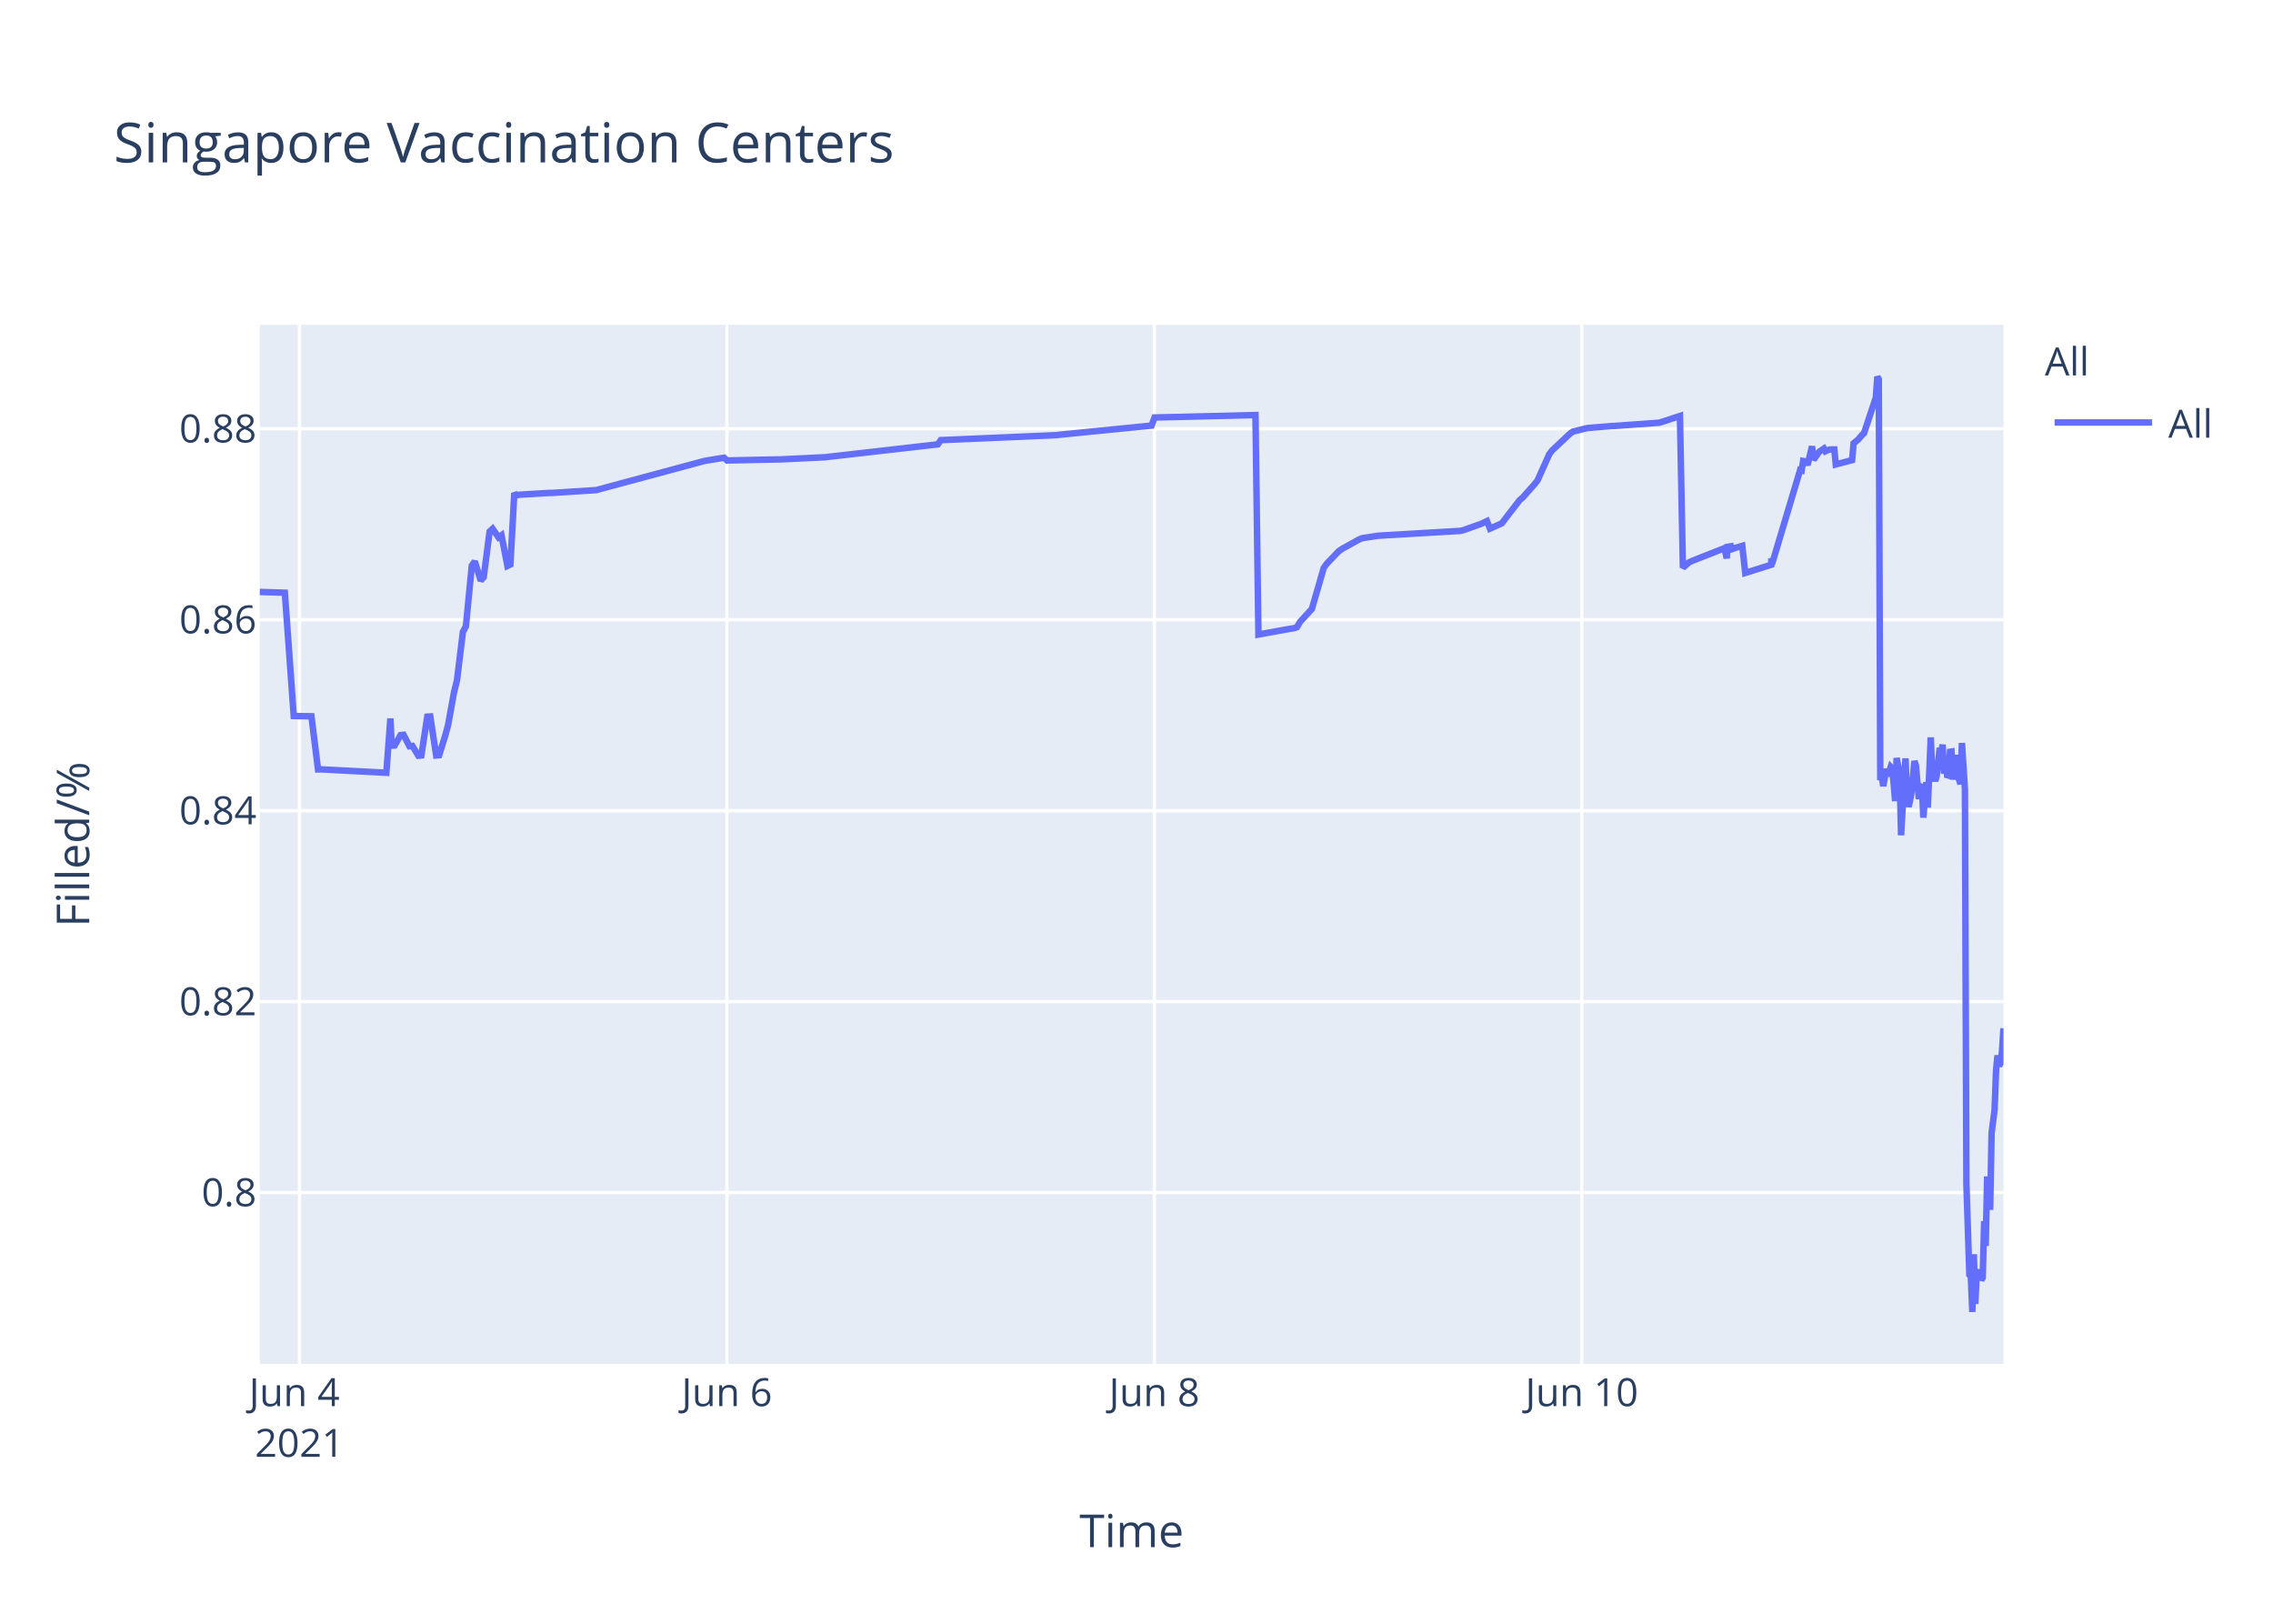
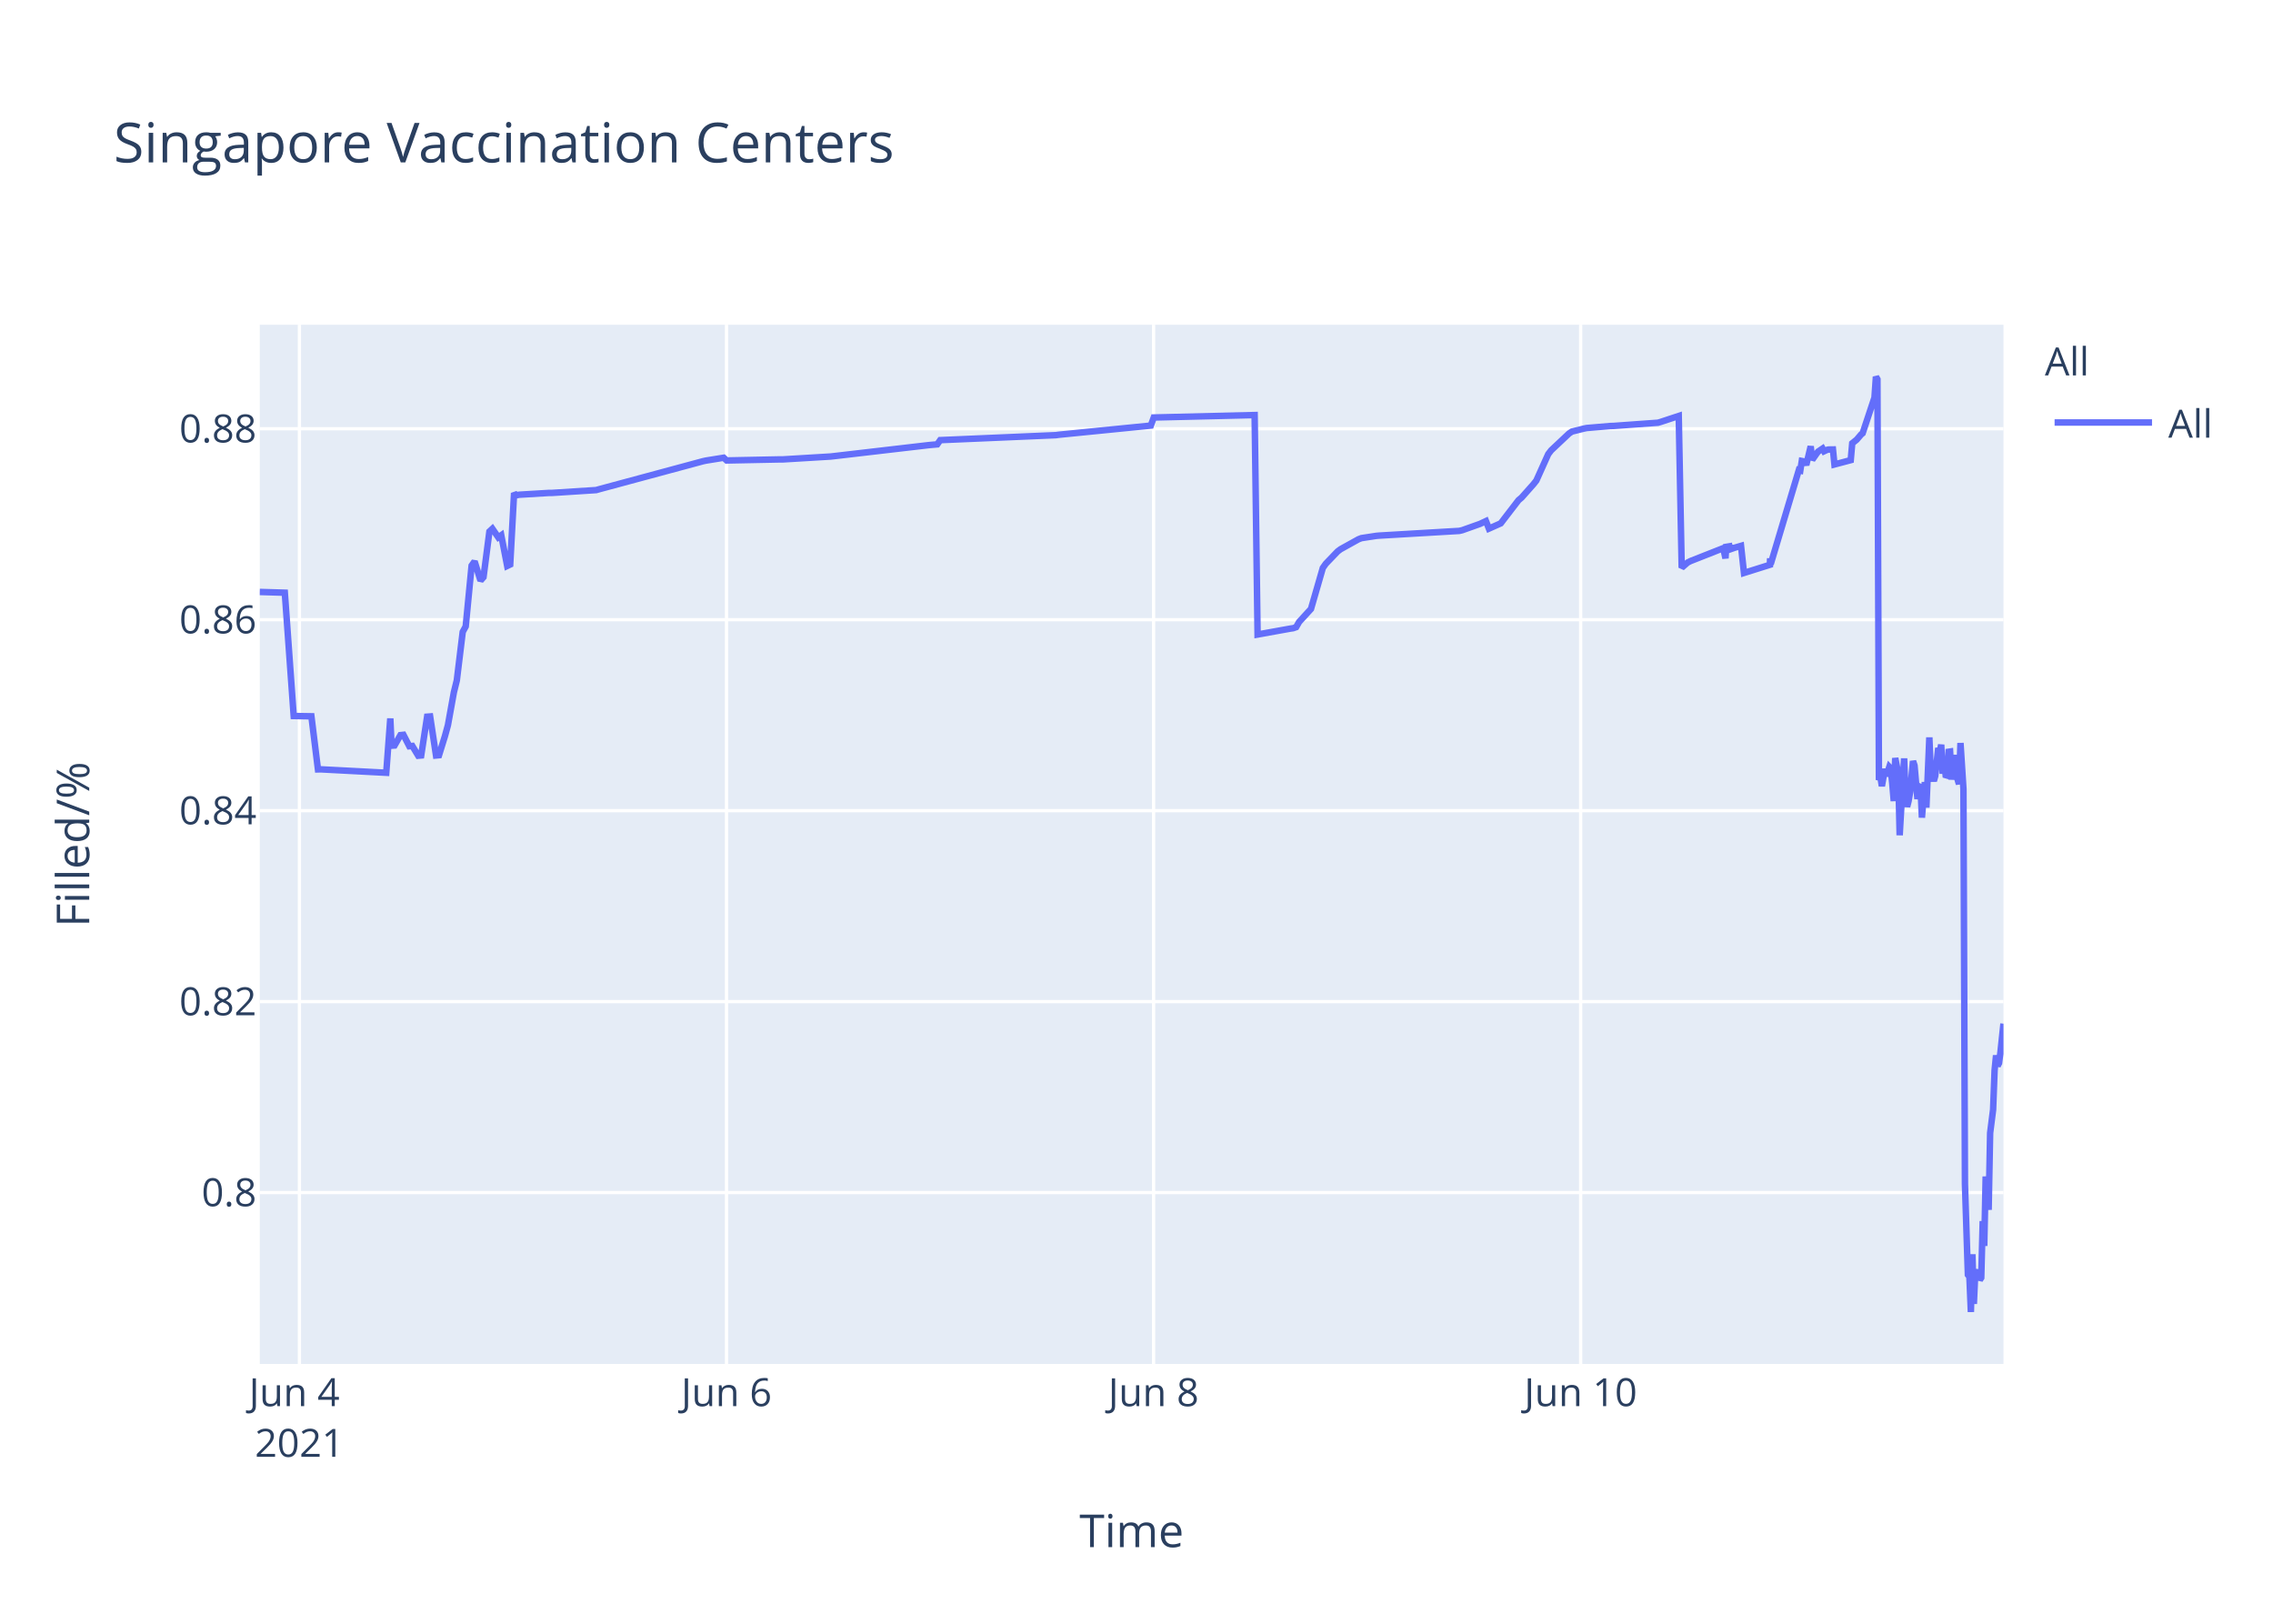
<svg xmlns="http://www.w3.org/2000/svg" class="main-svg" width="700" height="500" style="" viewBox="0 0 700 500">
  <rect x="0" y="0" width="700" height="500" style="fill: rgb(255, 255, 255); fill-opacity: 1;" />
-   <defs id="defs-547549">
+   <defs id="defs-4a6474">
    <g class="clips">
-       <clipPath id="clip547549xyplot" class="plotclip">
+       <clipPath id="clip4a6474xyplot" class="plotclip">
        <rect width="537" height="320" />
      </clipPath>
-       <clipPath class="axesclip" id="clip547549x">
+       <clipPath class="axesclip" id="clip4a6474x">
        <rect x="80" y="0" width="537" height="500" />
      </clipPath>
-       <clipPath class="axesclip" id="clip547549y">
+       <clipPath class="axesclip" id="clip4a6474y">
        <rect x="0" y="100" width="700" height="320" />
      </clipPath>
-       <clipPath class="axesclip" id="clip547549xy">
+       <clipPath class="axesclip" id="clip4a6474xy">
        <rect x="80" y="100" width="537" height="320" />
      </clipPath>
    </g>
    <g class="gradients" />
  </defs>
  <g class="bglayer">
    <rect class="bg" x="80" y="100" width="537" height="320" style="fill: rgb(229, 236, 246); fill-opacity: 1; stroke-width: 0;" />
  </g>
  <g class="layer-below">
    <g class="imagelayer" />
    <g class="shapelayer" />
  </g>
  <g class="cartesianlayer">
    <g class="subplot xy">
      <g class="layer-subplot">
        <g class="shapelayer" />
        <g class="imagelayer" />
      </g>
      <g class="gridlayer">
        <g class="x">
-           <path class="xgrid crisp" transform="translate(92.22,0)" d="M0,100v320" style="stroke: rgb(255, 255, 255); stroke-opacity: 1; stroke-width: 1px;" />
-           <path class="xgrid crisp" transform="translate(223.86,0)" d="M0,100v320" style="stroke: rgb(255, 255, 255); stroke-opacity: 1; stroke-width: 1px;" />
-           <path class="xgrid crisp" transform="translate(355.5,0)" d="M0,100v320" style="stroke: rgb(255, 255, 255); stroke-opacity: 1; stroke-width: 1px;" />
-           <path class="xgrid crisp" transform="translate(487.13,0)" d="M0,100v320" style="stroke: rgb(255, 255, 255); stroke-opacity: 1; stroke-width: 1px;" />
+           <path class="xgrid crisp" transform="translate(92.21,0)" d="M0,100v320" style="stroke: rgb(255, 255, 255); stroke-opacity: 1; stroke-width: 1px;" />
+           <path class="xgrid crisp" transform="translate(223.74,0)" d="M0,100v320" style="stroke: rgb(255, 255, 255); stroke-opacity: 1; stroke-width: 1px;" />
+           <path class="xgrid crisp" transform="translate(355.26,0)" d="M0,100v320" style="stroke: rgb(255, 255, 255); stroke-opacity: 1; stroke-width: 1px;" />
+           <path class="xgrid crisp" transform="translate(486.79,0)" d="M0,100v320" style="stroke: rgb(255, 255, 255); stroke-opacity: 1; stroke-width: 1px;" />
        </g>
        <g class="y">
          <path class="ygrid crisp" transform="translate(0,367.23)" d="M80,0h537" style="stroke: rgb(255, 255, 255); stroke-opacity: 1; stroke-width: 1px;" />
          <path class="ygrid crisp" transform="translate(0,308.43)" d="M80,0h537" style="stroke: rgb(255, 255, 255); stroke-opacity: 1; stroke-width: 1px;" />
          <path class="ygrid crisp" transform="translate(0,249.63)" d="M80,0h537" style="stroke: rgb(255, 255, 255); stroke-opacity: 1; stroke-width: 1px;" />
          <path class="ygrid crisp" transform="translate(0,190.83)" d="M80,0h537" style="stroke: rgb(255, 255, 255); stroke-opacity: 1; stroke-width: 1px;" />
          <path class="ygrid crisp" transform="translate(0,132.03)" d="M80,0h537" style="stroke: rgb(255, 255, 255); stroke-opacity: 1; stroke-width: 1px;" />
        </g>
      </g>
      <g class="zerolinelayer" />
      <path class="xlines-below" />
      <path class="ylines-below" />
      <g class="overlines-below" />
      <g class="xaxislayer-below" />
      <g class="yaxislayer-below" />
      <g class="overaxes-below" />
-       <g class="plot" transform="translate(80,100)" clip-path="url('#clip547549xyplot')">
+       <g class="plot" transform="translate(80,100)" clip-path="url('#clip4a6474xyplot')">
        <g class="scatterlayer mlayer">
-           <g class="trace scatter tracea03577" style="stroke-miterlimit: 2; opacity: 1;">
+           <g class="trace scatter tracea8d425" style="stroke-miterlimit: 2; opacity: 1;">
            <g class="fills" />
            <g class="errorbars" />
            <g class="lines">
-               <path class="js-line" d="M0,82.28L7.72,82.51L10.46,120.48L15.91,120.57L17.94,136.92L18.79,136.9L38.98,137.96L40.23,121.23L40.62,129.62L41.53,129.56L43.36,126.37L44.28,126.27L46.1,129.79L47.02,129.7L48.84,132.71L49.76,132.63L51.59,120.69L52.5,120.62L54.33,132.64L55.24,132.55L57.07,126.68L57.98,123.32L59.82,113.21L60.73,109.51L62.56,94.58L63.47,92.89L65.3,74.17L66.21,72.87L68.04,78.78L68.96,77.73L70.78,63.68L71.7,62.82L73.53,65.47L74.44,64.83L76.27,74.27L77.18,73.83L78.39,51.83L79.01,52.53L79.92,52.34L89.07,51.79L89.98,51.79L103.69,50.91L104.6,50.65L136.6,42.03L137.52,41.83L143,40.95L143.92,41.79L159.45,41.47L160.37,41.46L174.08,40.8L174.99,40.69L208.82,36.83L209.73,35.53L245.38,34L246.3,33.87L274.64,31.05L275.56,28.56L306.64,27.81L307.55,95.38L317.64,93.57L318.52,93.44L319.43,93.12L320.35,91.51L323.09,88.51L324.01,87.52L327.66,74.89L328.58,73.59L332.23,69.79L333.15,69.11L338.63,66.07L339.55,65.71L344.12,65.01L345.03,64.93L369.71,63.48L370.62,63.27L376.11,61.32L377.02,60.89L377.94,60.46L378.85,62.78L382.51,61.15L383.42,59.94L387.99,54.01L388.91,53.24L392.56,49.13L393.48,47.98L397.13,39.84L398.05,38.66L403.53,33.5L404.45,32.89L408.11,31.98L409.02,31.8L416.33,31.18L417.25,31.16L430.96,30.17L431.87,29.9L437.36,28.09L438.27,74.81L440.1,73.22L441.01,72.76L450.16,69.16L451.07,68.8L451.77,71.93L451.99,68.39L452.86,68.25L452.9,69.25L453.77,67.95L453.82,68.94L454.73,68.62L456.56,68.09L457.47,76.43L465.47,73.91L465.51,72.31L465.56,72.03L465.7,73.74L474.38,44.74L474.84,44.87L475.3,41.95L476.21,42.12L476.67,43.2L478.04,37.43L478.5,41.6L479.87,39.66L480.33,39.05L481.7,38.13L482.15,38.96L483.07,38.53L483.52,38.42L484.9,38.4L485.35,43.02L490.38,41.69L490.84,36.5L491.75,35.76L492.21,35.39L493.58,33.79L494.04,33.41L497.69,22.43L498.15,16L498.6,16.8L499.06,140.18L499.52,139.22L499.98,142.07L500.89,136.79L501.35,138.99L502.27,136.15L502.72,136.63L503.18,141.25L503.63,146.68L504.09,133.42L505.01,138.09L505.46,157.2L506.83,133.53L507.29,145.44L507.75,148.42L508.2,146.68L508.66,144.02L509.57,134.36L510.03,135.71L510.94,146.05L511.4,142.1L511.86,141.74L512.32,151.77L513.23,140.84L513.69,148.68L514.6,127.07L515.06,137.58L515.98,140.49L516.43,138.92L517.35,130.34L517.8,131.67L518.26,129.31L518.72,138.25L519.17,134.05L519.63,138.68L520.09,138.81L520.54,131.49L521,131.42L521.46,140.05L522.37,132.48L522.83,138.41L523.75,141.46L524.2,128.79L525.12,142.96L525.58,264.58L526.49,292.55L526.95,293.12L527.4,304L527.86,286.22L528.32,301.52L528.77,291.75L529.23,292.1L529.69,291.07L530.15,294.16L530.6,293.46L531.06,276.02L531.52,283.67L531.97,262.28L532.89,272.54L533.34,248.89L534.26,241.71L534.71,229.6L535.17,224.98L535.63,228.24L536.09,227.36L536.54,223.79L537,216.64" style="vector-effect: non-scaling-stroke; fill: none; stroke: rgb(99, 110, 250); stroke-opacity: 1; stroke-width: 2px; opacity: 1;" />
+               <path class="js-line" d="M0,82.28L7.71,82.51L10.45,120.48L15.9,120.57L17.92,136.92L18.77,136.9L38.95,137.96L40.2,121.23L40.58,129.62L41.5,129.56L43.32,126.37L44.24,126.27L46.06,129.79L46.98,129.7L48.8,132.71L49.71,132.63L51.54,120.69L52.46,120.62L54.28,132.64L55.2,132.55L57.02,126.68L57.94,123.32L59.77,113.21L60.68,109.51L62.5,94.58L63.42,92.89L65.24,74.17L66.16,72.87L67.98,78.78L68.9,77.73L70.72,63.68L71.64,62.82L73.46,65.47L74.37,64.83L76.2,74.27L77.12,73.83L78.32,51.83L78.94,52.53L79.86,52.34L88.99,51.79L89.91,51.79L103.6,50.91L104.51,50.65L136.48,42.03L137.4,41.83L142.88,40.95L143.79,41.79L160.23,41.46L161.15,41.46L175.76,40.58L176.67,40.48L205.9,37.08L206.81,36.99L208.64,36.83L209.55,35.53L245.17,34L246.09,33.87L274.41,31.05L275.32,28.56L306.38,27.81L307.29,95.38L317.37,93.57L318.25,93.44L319.16,93.12L320.08,91.51L322.82,88.51L323.73,87.52L327.38,74.89L328.3,73.59L331.95,69.79L332.86,69.11L338.34,66.07L339.26,65.71L343.83,65.01L344.74,64.93L369.4,63.48L370.31,63.27L375.79,61.32L376.7,60.89L377.62,60.46L378.53,62.78L382.18,61.15L383.1,59.94L387.66,54.01L388.58,53.24L392.23,49.13L393.14,47.98L396.8,39.84L397.71,38.66L403.19,33.5L404.1,32.89L407.76,31.98L408.67,31.8L415.98,31.18L416.89,31.16L430.59,30.17L431.5,29.9L436.99,28.09L437.9,74.81L439.73,73.22L440.64,72.76L449.77,69.16L450.69,68.8L451.39,71.93L451.6,68.39L452.47,68.25L452.52,69.25L453.39,67.95L453.43,68.94L454.34,68.62L456.17,68.09L457.08,76.43L465.08,73.91L465.11,72.31L465.16,72.03L465.3,73.74L473.98,44.74L474.43,44.87L474.89,41.95L475.8,42.12L476.26,43.2L477.63,37.43L478.09,41.6L479.46,39.66L479.92,39.05L481.29,38.13L481.74,38.96L482.66,38.53L483.11,38.42L484.48,38.4L484.94,43.02L489.96,41.69L490.42,36.5L491.33,35.76L491.79,35.39L493.16,33.79L493.62,33.41L497.27,22.43L497.72,16L498.18,16.8L498.64,140.18L499.1,139.22L499.55,142.07L500.47,136.79L500.92,138.99L501.84,136.15L502.29,136.63L502.75,141.25L503.21,146.68L503.66,133.42L504.58,138.09L505.03,157.2L506.4,133.53L506.86,145.44L507.32,148.42L507.77,146.68L508.23,144.02L509.14,134.36L509.6,135.71L510.51,146.05L510.97,142.1L511.43,141.74L511.88,151.77L512.79,140.84L513.25,148.68L514.17,127.07L514.62,137.58L515.54,140.49L515.99,138.92L516.91,130.34L517.36,131.67L517.82,129.31L518.28,138.25L518.73,134.05L519.19,138.68L519.65,138.81L520.1,131.49L520.56,131.42L521.02,140.05L521.93,132.48L522.39,138.41L523.3,141.46L523.76,128.79L524.67,142.96L525.13,264.58L526.04,292.55L526.5,293.12L526.96,304L527.42,286.22L527.87,301.52L528.32,291.75L528.78,292.1L529.24,291.07L529.7,294.16L530.15,293.46L530.61,276.02L531.07,283.67L531.52,262.28L532.43,272.54L532.89,248.89L533.8,241.71L534.26,229.6L534.72,224.98L535.17,228.24L535.63,227.36L536.09,223.79L537,215.22" style="vector-effect: non-scaling-stroke; fill: none; stroke: rgb(99, 110, 250); stroke-opacity: 1; stroke-width: 2px; opacity: 1;" />
            </g>
            <g class="points" />
            <g class="text" />
          </g>
        </g>
      </g>
      <g class="overplot" />
      <path class="xlines-above crisp" d="M0,0" style="fill: none;" />
      <path class="ylines-above crisp" d="M0,0" style="fill: none;" />
      <g class="overlines-above" />
      <g class="xaxislayer-above">
        <g class="xtick">
-           <text text-anchor="middle" x="0" y="433" transform="translate(92.22,0)" style="font-family: 'Open Sans', verdana, arial, sans-serif; font-size: 12px; fill: rgb(42, 63, 95); fill-opacity: 1; white-space: pre;">
+           <text text-anchor="middle" x="0" y="433" transform="translate(92.21,0)" style="font-family: 'Open Sans', verdana, arial, sans-serif; font-size: 12px; fill: rgb(42, 63, 95); fill-opacity: 1; white-space: pre;">
            <tspan class="line" dy="0em" x="0" y="433">Jun 4</tspan>
            <tspan class="line" dy="1.3em" x="0" y="433">2021</tspan>
          </text>
        </g>
        <g class="xtick">
-           <text text-anchor="middle" x="0" y="433" transform="translate(223.86,0)" style="font-family: 'Open Sans', verdana, arial, sans-serif; font-size: 12px; fill: rgb(42, 63, 95); fill-opacity: 1; white-space: pre;">Jun 6</text>
+           <text text-anchor="middle" x="0" y="433" transform="translate(223.74,0)" style="font-family: 'Open Sans', verdana, arial, sans-serif; font-size: 12px; fill: rgb(42, 63, 95); fill-opacity: 1; white-space: pre;">Jun 6</text>
        </g>
        <g class="xtick">
-           <text text-anchor="middle" x="0" y="433" transform="translate(355.5,0)" style="font-family: 'Open Sans', verdana, arial, sans-serif; font-size: 12px; fill: rgb(42, 63, 95); fill-opacity: 1; white-space: pre;">Jun 8</text>
+           <text text-anchor="middle" x="0" y="433" transform="translate(355.26,0)" style="font-family: 'Open Sans', verdana, arial, sans-serif; font-size: 12px; fill: rgb(42, 63, 95); fill-opacity: 1; white-space: pre;">Jun 8</text>
        </g>
        <g class="xtick">
-           <text text-anchor="middle" x="0" y="433" transform="translate(487.13,0)" style="font-family: 'Open Sans', verdana, arial, sans-serif; font-size: 12px; fill: rgb(42, 63, 95); fill-opacity: 1; white-space: pre;">Jun 10</text>
+           <text text-anchor="middle" x="0" y="433" transform="translate(486.79,0)" style="font-family: 'Open Sans', verdana, arial, sans-serif; font-size: 12px; fill: rgb(42, 63, 95); fill-opacity: 1; white-space: pre;">Jun 10</text>
        </g>
      </g>
      <g class="yaxislayer-above">
        <g class="ytick">
          <text text-anchor="end" x="79" y="4.2" transform="translate(0,367.23)" style="font-family: 'Open Sans', verdana, arial, sans-serif; font-size: 12px; fill: rgb(42, 63, 95); fill-opacity: 1; white-space: pre;">0.8</text>
        </g>
        <g class="ytick">
          <text text-anchor="end" x="79" y="4.2" transform="translate(0,308.43)" style="font-family: 'Open Sans', verdana, arial, sans-serif; font-size: 12px; fill: rgb(42, 63, 95); fill-opacity: 1; white-space: pre;">0.82</text>
        </g>
        <g class="ytick">
          <text text-anchor="end" x="79" y="4.2" transform="translate(0,249.63)" style="font-family: 'Open Sans', verdana, arial, sans-serif; font-size: 12px; fill: rgb(42, 63, 95); fill-opacity: 1; white-space: pre;">0.84</text>
        </g>
        <g class="ytick">
          <text text-anchor="end" x="79" y="4.2" transform="translate(0,190.83)" style="font-family: 'Open Sans', verdana, arial, sans-serif; font-size: 12px; fill: rgb(42, 63, 95); fill-opacity: 1; white-space: pre;">0.86</text>
        </g>
        <g class="ytick">
          <text text-anchor="end" x="79" y="4.2" transform="translate(0,132.03)" style="font-family: 'Open Sans', verdana, arial, sans-serif; font-size: 12px; fill: rgb(42, 63, 95); fill-opacity: 1; white-space: pre;">0.88</text>
        </g>
      </g>
      <g class="overaxes-above" />
    </g>
  </g>
  <g class="polarlayer" />
  <g class="ternarylayer" />
  <g class="geolayer" />
  <g class="funnelarealayer" />
  <g class="pielayer" />
  <g class="treemaplayer" />
  <g class="sunburstlayer" />
  <g class="glimages" />
-   <defs id="topdefs-547549">
+   <defs id="topdefs-4a6474">
    <g class="clips" />
-     <clipPath id="legend547549">
+     <clipPath id="legend4a6474">
      <rect width="60" height="45" x="0" y="0" />
    </clipPath>
  </defs>
  <g class="layer-above">
    <g class="imagelayer" />
    <g class="shapelayer" />
  </g>
  <g class="infolayer">
    <g class="legend" pointer-events="all" transform="translate(627.74,100)">
      <rect class="bg" shape-rendering="crispEdges" width="60" height="45" x="0" y="0" style="stroke: rgb(68, 68, 68); stroke-opacity: 1; fill: rgb(255, 255, 255); fill-opacity: 1; stroke-width: 0px;" />
-       <g class="scrollbox" transform="" clip-path="url('#legend547549')">
+       <g class="scrollbox" transform="" clip-path="url('#legend4a6474')">
        <text class="legendtitletext" text-anchor="start" x="2" y="15.6" style="font-family: 'Open Sans', verdana, arial, sans-serif; font-size: 12px; fill: rgb(42, 63, 95); fill-opacity: 1; white-space: pre;">All</text>
        <g class="groups" transform="">
          <g class="traces" transform="translate(0,30.1)" style="opacity: 1;">
            <text class="legendtext" text-anchor="start" x="40" y="4.68" style="font-family: 'Open Sans', verdana, arial, sans-serif; font-size: 12px; fill: rgb(42, 63, 95); fill-opacity: 1; white-space: pre;">All</text>
            <g class="layers" style="opacity: 1;">
              <g class="legendfill" />
              <g class="legendlines">
                <path class="js-line" d="M5,0h30" style="fill: none; stroke: rgb(99, 110, 250); stroke-opacity: 1; stroke-width: 2px;" />
              </g>
              <g class="legendsymbols">
                <g class="legendpoints" />
              </g>
            </g>
            <rect class="legendtoggle" x="0" y="-9.5" width="54.891" height="19" style="fill: rgb(0, 0, 0); fill-opacity: 0;" />
          </g>
        </g>
      </g>
      <rect class="scrollbar" rx="20" ry="3" width="0" height="0" x="0" y="0" style="fill: rgb(128, 139, 164); fill-opacity: 1;" />
    </g>
    <g class="g-gtitle">
      <text class="gtitle" x="35" y="50" text-anchor="start" dy="0em" style="font-family: 'Open Sans', verdana, arial, sans-serif; font-size: 17px; fill: rgb(42, 63, 95); opacity: 1; font-weight: normal; white-space: pre;">Singapore Vaccination Centers</text>
    </g>
    <g class="g-xtitle">
      <text class="xtitle" x="348.5" y="476.409" text-anchor="middle" style="font-family: 'Open Sans', verdana, arial, sans-serif; font-size: 14px; fill: rgb(42, 63, 95); opacity: 1; font-weight: normal; white-space: pre;">Time</text>
    </g>
    <g class="g-ytitle">
      <text class="ytitle" transform="rotate(-90,27.48125,260)" x="27.481" y="260" text-anchor="middle" style="font-family: 'Open Sans', verdana, arial, sans-serif; font-size: 14px; fill: rgb(42, 63, 95); opacity: 1; font-weight: normal; white-space: pre;">Filled/%</text>
    </g>
  </g>
</svg>
